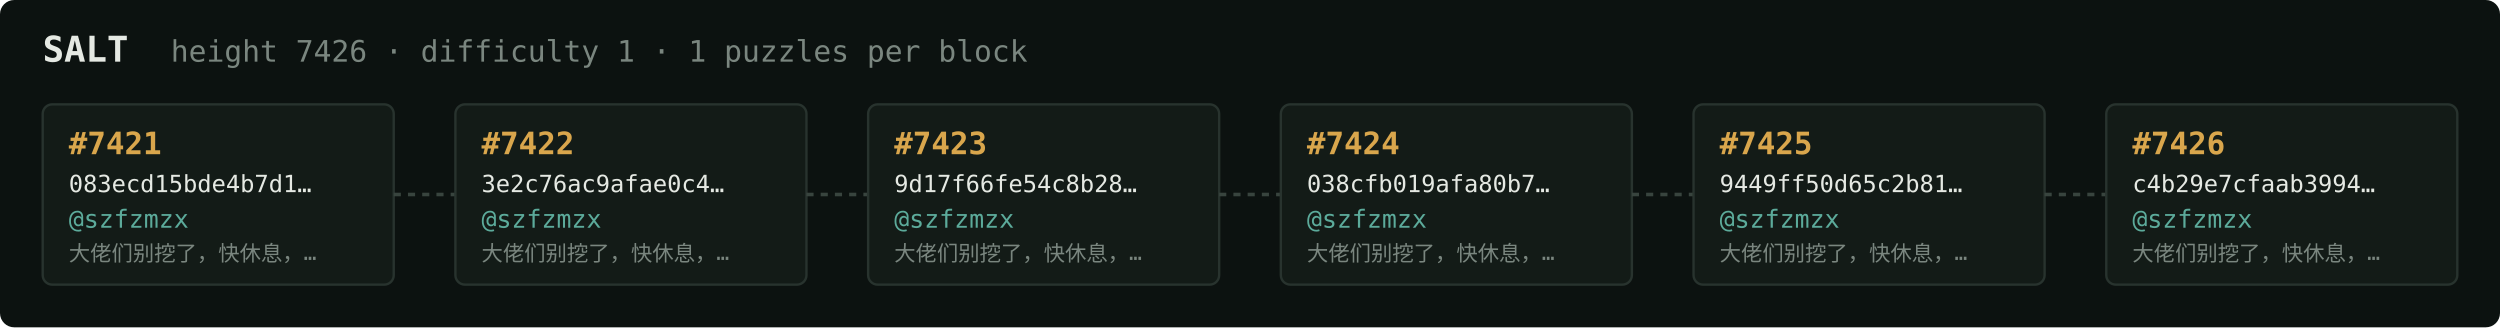
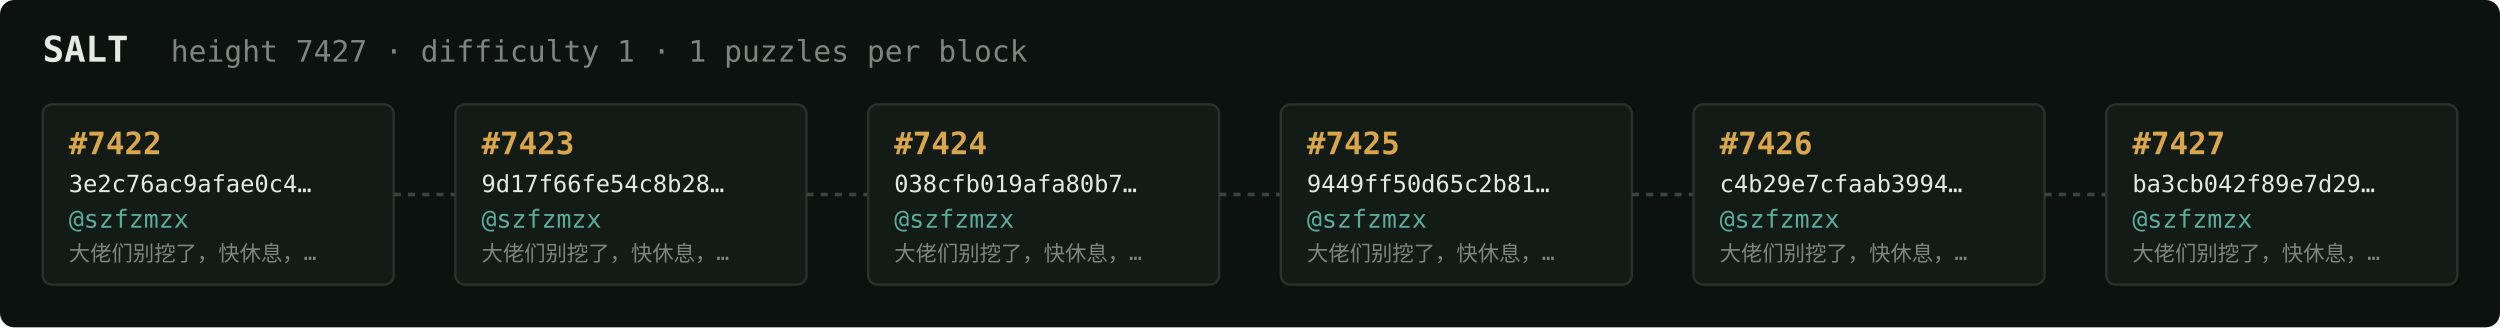
<svg xmlns="http://www.w3.org/2000/svg" width="1054" height="138" viewBox="0 0 1054 138" font-family="ui-monospace,SFMono-Regular,Menlo,monospace">
  <rect fill="#0c1210" width="1054" height="138" rx="6" />
  <text x="18" y="26" fill="#e5e9e3" font-size="15" font-weight="700">SALT</text>
-   <text x="72" y="26" fill="#7a867f" font-size="12.5">height 7426 · difficulty 1 · 1 puzzles per block</text>
+   <text x="72" y="26" fill="#7a867f" font-size="12.5">height 7427 · difficulty 1 · 1 puzzles per block</text>
  <rect x="18" y="44" width="148" height="76" rx="4" fill="#131b17" stroke="#28332e" stroke-width="1" />
-   <text x="29" y="65" fill="#d9a64c" font-size="13" font-weight="700">#7421</text>
-   <text x="29" y="81" fill="#e5e9e3" font-size="10">083ecd15bde4b7d1…</text>
+   <text x="29" y="65" fill="#d9a64c" font-size="13" font-weight="700">#7422</text>
+   <text x="29" y="81" fill="#e5e9e3" font-size="10">3e2c76ac9afae0c4…</text>
  <text x="29" y="96" fill="#5cab9b" font-size="10.5">@szfzmzx</text>
  <text x="29" y="110" fill="#7a867f" font-size="9">大佬们别挖了，快休息，…</text>
  <line x1="166" y1="82.0" x2="192" y2="82.0" stroke="#38443e" stroke-width="1.5" stroke-dasharray="3 3" />
  <rect x="192" y="44" width="148" height="76" rx="4" fill="#131b17" stroke="#28332e" stroke-width="1" />
-   <text x="203" y="65" fill="#d9a64c" font-size="13" font-weight="700">#7422</text>
-   <text x="203" y="81" fill="#e5e9e3" font-size="10">3e2c76ac9afae0c4…</text>
+   <text x="203" y="65" fill="#d9a64c" font-size="13" font-weight="700">#7423</text>
+   <text x="203" y="81" fill="#e5e9e3" font-size="10">9d17f66fe54c8b28…</text>
  <text x="203" y="96" fill="#5cab9b" font-size="10.5">@szfzmzx</text>
  <text x="203" y="110" fill="#7a867f" font-size="9">大佬们别挖了，快休息，…</text>
  <line x1="340" y1="82.0" x2="366" y2="82.0" stroke="#38443e" stroke-width="1.5" stroke-dasharray="3 3" />
  <rect x="366" y="44" width="148" height="76" rx="4" fill="#131b17" stroke="#28332e" stroke-width="1" />
-   <text x="377" y="65" fill="#d9a64c" font-size="13" font-weight="700">#7423</text>
-   <text x="377" y="81" fill="#e5e9e3" font-size="10">9d17f66fe54c8b28…</text>
+   <text x="377" y="65" fill="#d9a64c" font-size="13" font-weight="700">#7424</text>
+   <text x="377" y="81" fill="#e5e9e3" font-size="10">038cfb019afa80b7…</text>
  <text x="377" y="96" fill="#5cab9b" font-size="10.5">@szfzmzx</text>
  <text x="377" y="110" fill="#7a867f" font-size="9">大佬们别挖了，快休息，…</text>
  <line x1="514" y1="82.0" x2="540" y2="82.0" stroke="#38443e" stroke-width="1.5" stroke-dasharray="3 3" />
  <rect x="540" y="44" width="148" height="76" rx="4" fill="#131b17" stroke="#28332e" stroke-width="1" />
-   <text x="551" y="65" fill="#d9a64c" font-size="13" font-weight="700">#7424</text>
-   <text x="551" y="81" fill="#e5e9e3" font-size="10">038cfb019afa80b7…</text>
+   <text x="551" y="65" fill="#d9a64c" font-size="13" font-weight="700">#7425</text>
+   <text x="551" y="81" fill="#e5e9e3" font-size="10">9449ff50d65c2b81…</text>
  <text x="551" y="96" fill="#5cab9b" font-size="10.5">@szfzmzx</text>
  <text x="551" y="110" fill="#7a867f" font-size="9">大佬们别挖了，快休息，…</text>
  <line x1="688" y1="82.0" x2="714" y2="82.0" stroke="#38443e" stroke-width="1.5" stroke-dasharray="3 3" />
  <rect x="714" y="44" width="148" height="76" rx="4" fill="#131b17" stroke="#28332e" stroke-width="1" />
-   <text x="725" y="65" fill="#d9a64c" font-size="13" font-weight="700">#7425</text>
-   <text x="725" y="81" fill="#e5e9e3" font-size="10">9449ff50d65c2b81…</text>
+   <text x="725" y="65" fill="#d9a64c" font-size="13" font-weight="700">#7426</text>
+   <text x="725" y="81" fill="#e5e9e3" font-size="10">c4b29e7cfaab3994…</text>
  <text x="725" y="96" fill="#5cab9b" font-size="10.5">@szfzmzx</text>
  <text x="725" y="110" fill="#7a867f" font-size="9">大佬们别挖了，快休息，…</text>
  <line x1="862" y1="82.0" x2="888" y2="82.0" stroke="#38443e" stroke-width="1.5" stroke-dasharray="3 3" />
  <rect x="888" y="44" width="148" height="76" rx="4" fill="#131b17" stroke="#28332e" stroke-width="1" />
-   <text x="899" y="65" fill="#d9a64c" font-size="13" font-weight="700">#7426</text>
-   <text x="899" y="81" fill="#e5e9e3" font-size="10">c4b29e7cfaab3994…</text>
+   <text x="899" y="65" fill="#d9a64c" font-size="13" font-weight="700">#7427</text>
+   <text x="899" y="81" fill="#e5e9e3" font-size="10">ba3cb042f89e7d29…</text>
  <text x="899" y="96" fill="#5cab9b" font-size="10.5">@szfzmzx</text>
  <text x="899" y="110" fill="#7a867f" font-size="9">大佬们别挖了，快休息，…</text>
</svg>
